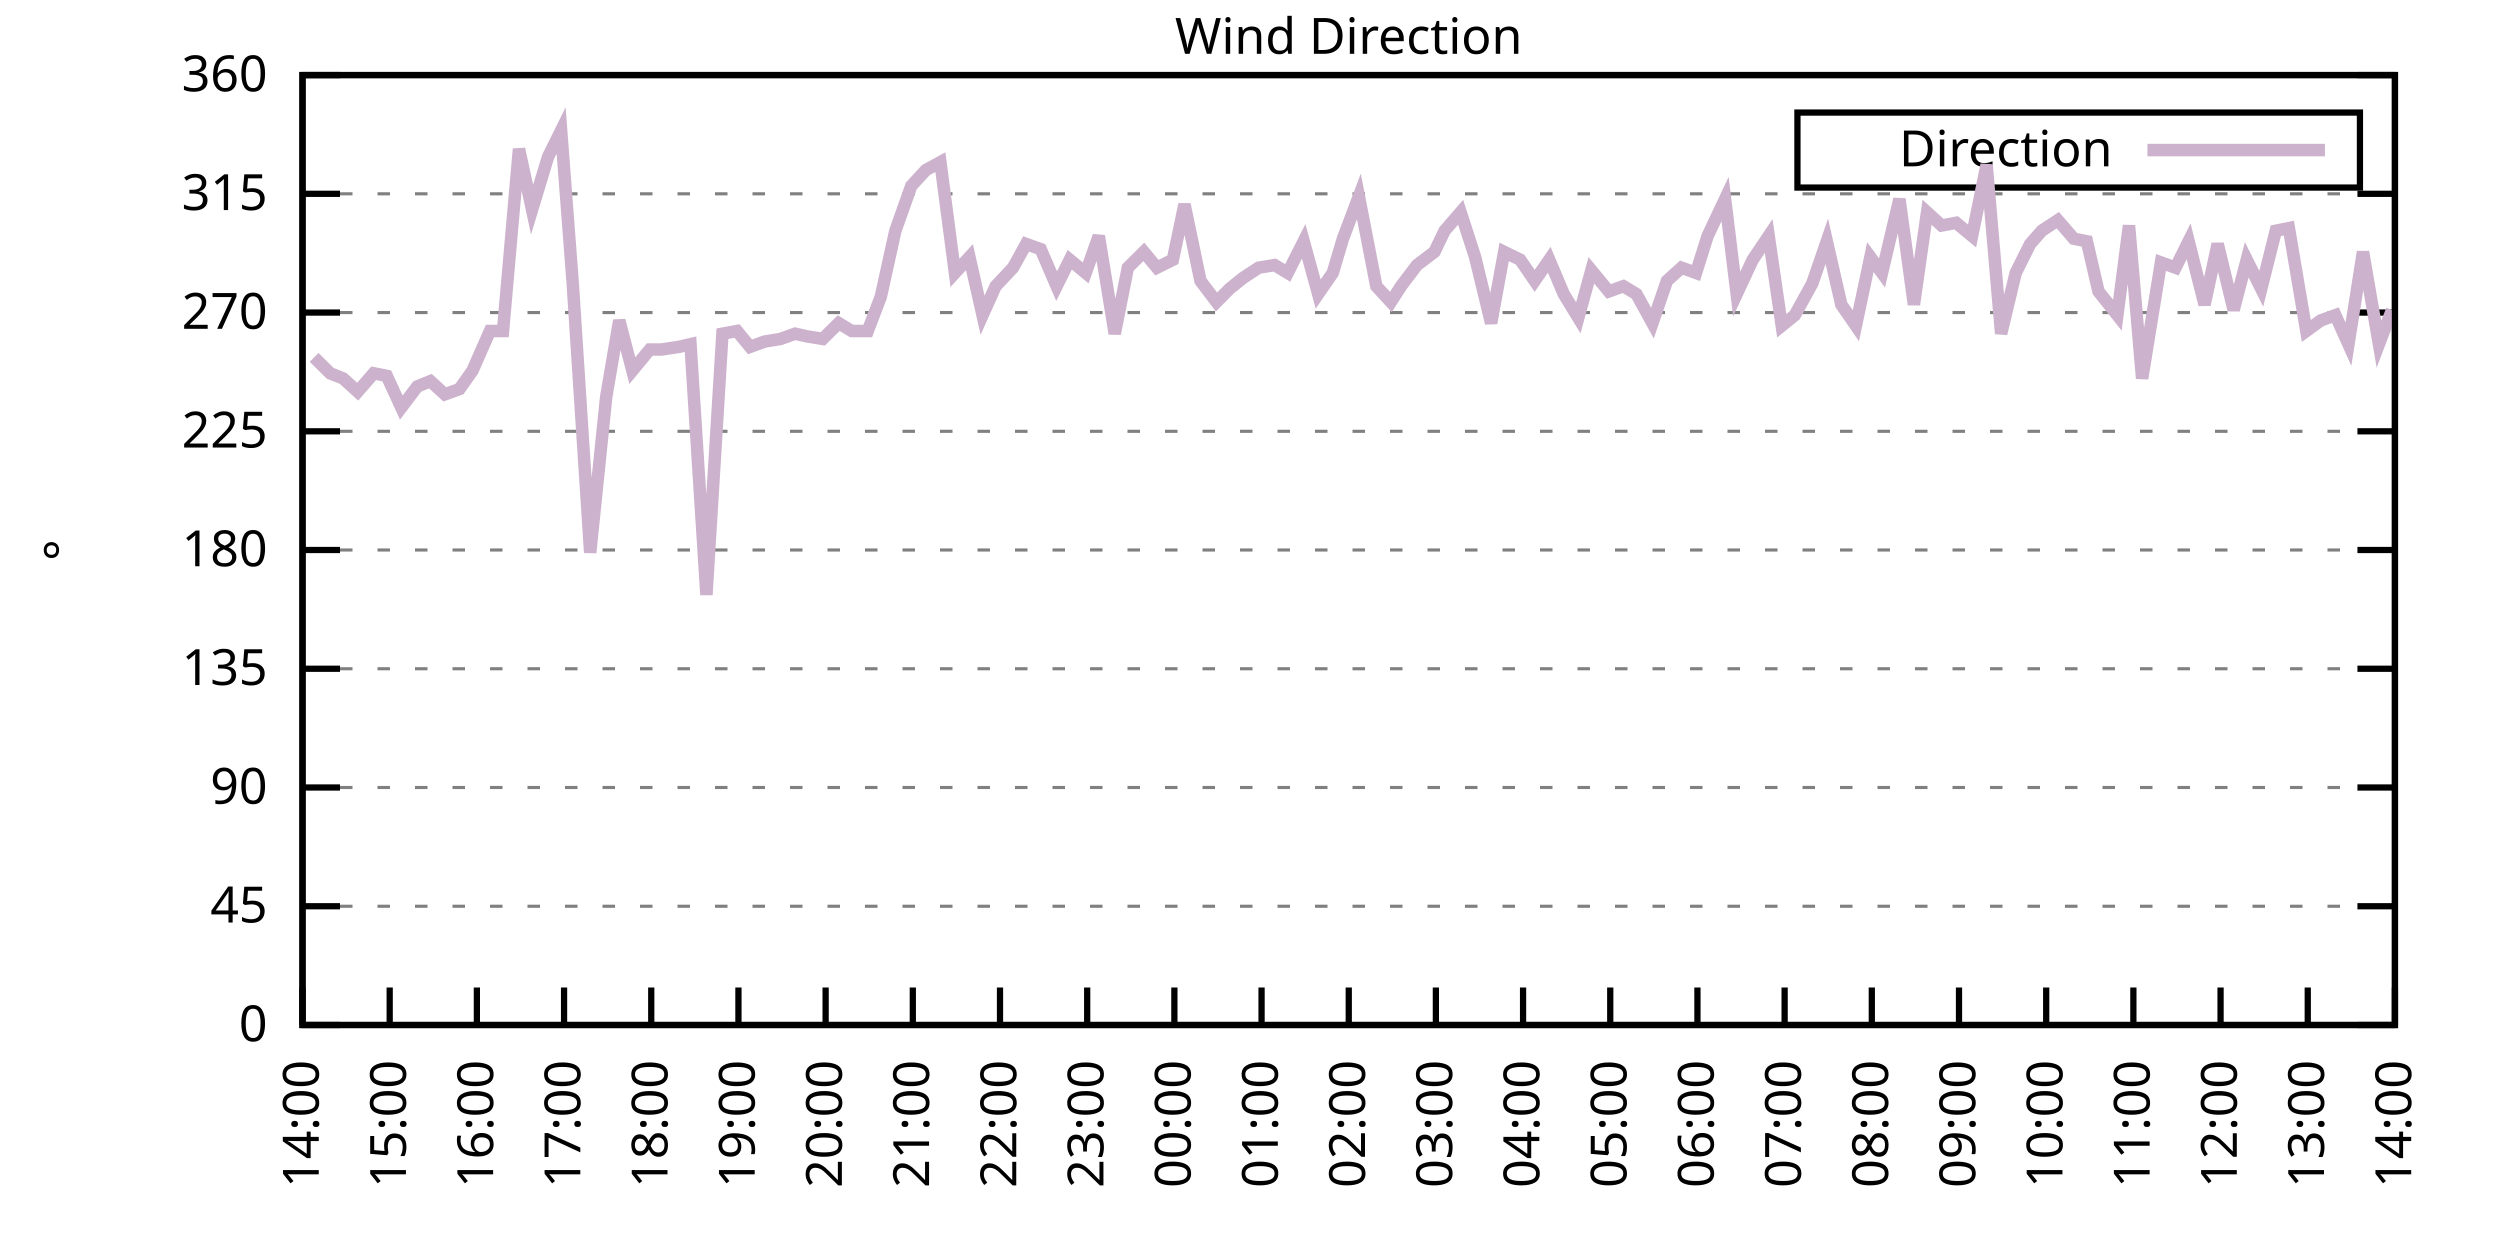
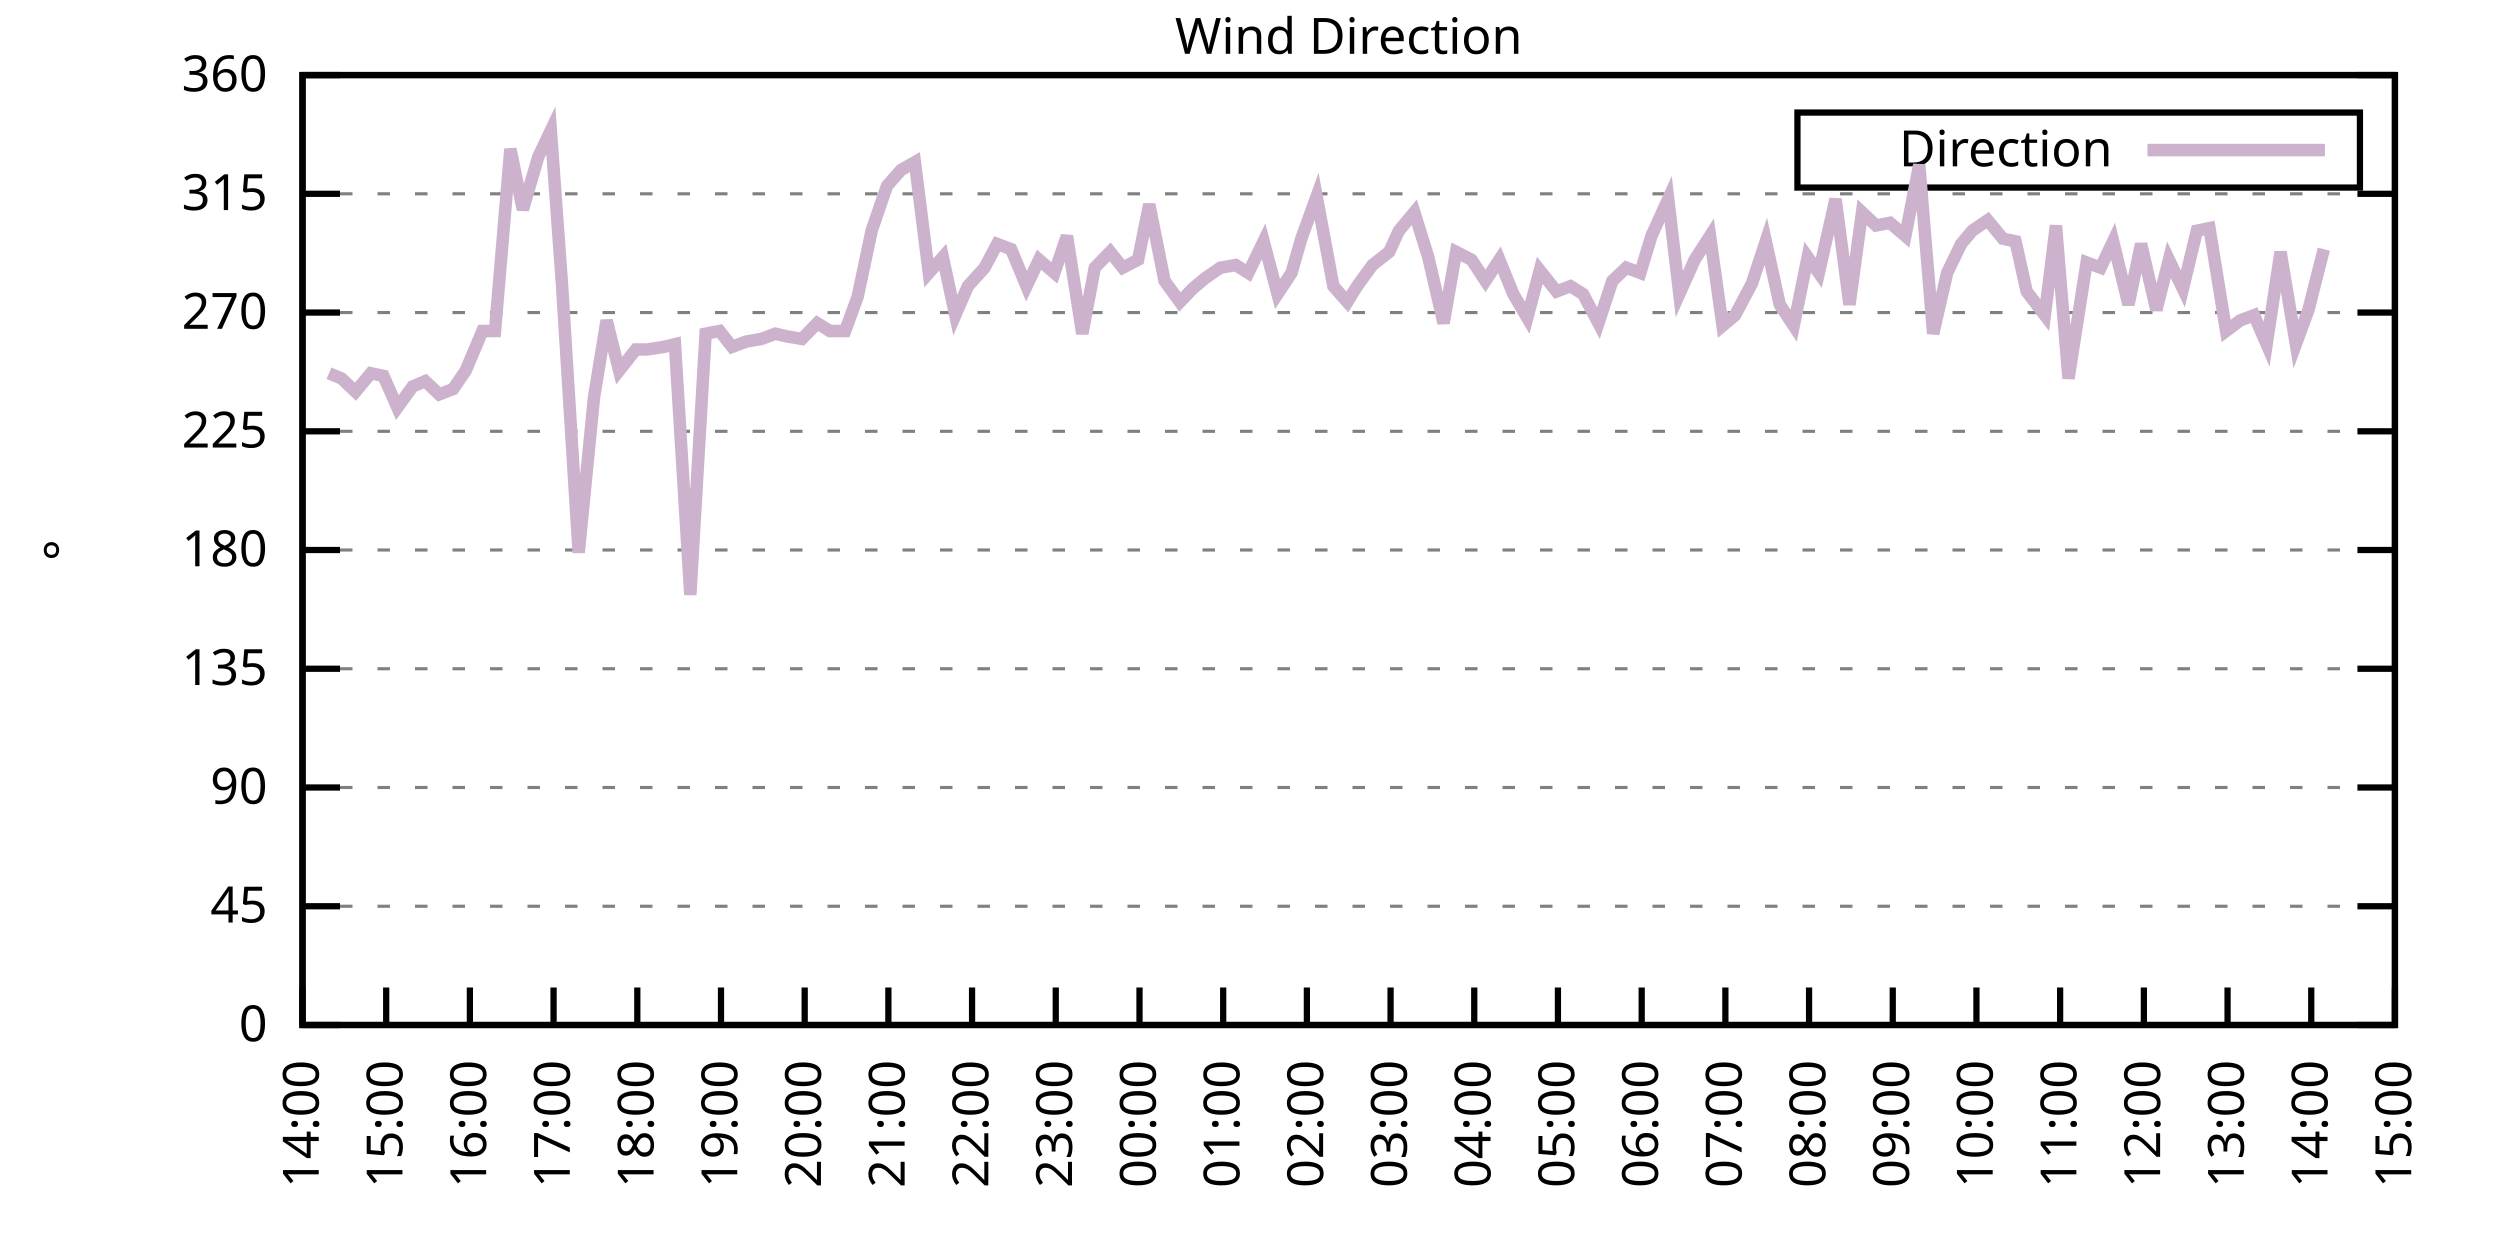
<svg xmlns="http://www.w3.org/2000/svg" xmlns:xlink="http://www.w3.org/1999/xlink" width="400" height="200" viewBox="0 0 400 200">
  <g id="gnuplot_canvas">
    <rect x="0" y="0" width="400" height="200" fill="none" />
    <defs>
      <circle id="gpDot" r="0.5" stroke-width="0.5" stroke="currentColor" />
      <path id="gpPt0" stroke-width="0.333" stroke="currentColor" d="M-1,0 h2 M0,-1 v2" />
      <path id="gpPt1" stroke-width="0.333" stroke="currentColor" d="M-1,-1 L1,1 M1,-1 L-1,1" />
      <path id="gpPt2" stroke-width="0.333" stroke="currentColor" d="M-1,0 L1,0 M0,-1 L0,1 M-1,-1 L1,1 M-1,1 L1,-1" />
      <rect id="gpPt3" stroke-width="0.333" stroke="currentColor" x="-1" y="-1" width="2" height="2" />
      <rect id="gpPt4" stroke-width="0.333" stroke="currentColor" fill="currentColor" x="-1" y="-1" width="2" height="2" />
      <circle id="gpPt5" stroke-width="0.333" stroke="currentColor" cx="0" cy="0" r="1" />
      <use xlink:href="#gpPt5" id="gpPt6" fill="currentColor" stroke="none" />
      <path id="gpPt7" stroke-width="0.333" stroke="currentColor" d="M0,-1.33 L-1.33,0.67 L1.33,0.67 z" />
      <use xlink:href="#gpPt7" id="gpPt8" fill="currentColor" stroke="none" />
      <use xlink:href="#gpPt7" id="gpPt9" stroke="currentColor" transform="rotate(180)" />
      <use xlink:href="#gpPt9" id="gpPt10" fill="currentColor" stroke="none" />
      <use xlink:href="#gpPt3" id="gpPt11" stroke="currentColor" transform="rotate(45)" />
      <use xlink:href="#gpPt11" id="gpPt12" fill="currentColor" stroke="none" />
      <path id="gpPt13" stroke-width="0.333" stroke="currentColor" d="M0,1.330 L1.265,0.411 L0.782,-1.067 L-0.782,-1.076 L-1.265,0.411 z" />
      <use xlink:href="#gpPt13" id="gpPt14" fill="currentColor" stroke="none" />
      <filter id="textbox" filterUnits="objectBoundingBox" x="0" y="0" height="1" width="1">
        <feFlood flood-color="white" flood-opacity="1" result="bgnd" />
        <feComposite in="SourceGraphic" in2="bgnd" operator="atop" />
      </filter>
      <filter id="greybox" filterUnits="objectBoundingBox" x="0" y="0" height="1" width="1">
        <feFlood flood-color="lightgrey" flood-opacity="1" result="grey" />
        <feComposite in="SourceGraphic" in2="grey" operator="atop" />
      </filter>
    </defs>
    <g fill="none" color="white" stroke="currentColor" stroke-width="1.00" stroke-linecap="butt" stroke-linejoin="miter">
</g>
    <g fill="none" color="black" stroke="currentColor" stroke-width="1.00" stroke-linecap="butt" stroke-linejoin="miter">
      <g stroke="none" shape-rendering="crispEdges">
        <polygon fill="rgb(255, 255, 255)" points="48.40,164.00 383.18,164.00 383.18,12.02 48.40,12.02 " />
      </g>
    </g>
    <g fill="none" color="black" stroke="currentColor" stroke-width="1.00" stroke-linecap="butt" stroke-linejoin="miter">
</g>
    <g fill="none" color="black" stroke="black" stroke-width="0.50" stroke-linecap="butt" stroke-linejoin="miter">
</g>
    <g fill="none" color="gray" stroke="currentColor" stroke-width="0.50" stroke-linecap="butt" stroke-linejoin="miter">
      <path stroke="gray" stroke-dasharray="2,4" class="gridline" d="M48.40,164.00 L383.19,164.00  " />
    </g>
    <g fill="none" color="gray" stroke="gray" stroke-width="1.00" stroke-linecap="butt" stroke-linejoin="miter">
</g>
    <g fill="none" color="black" stroke="currentColor" stroke-width="1.00" stroke-linecap="butt" stroke-linejoin="miter">
      <path stroke="black" d="M48.40,164.00 L54.40,164.00 M383.19,164.00 L377.19,164.00  " />
      <g transform="translate(42.80,166.60)" stroke="none" fill="black" font-family="Sans" font-size="8.00" text-anchor="end">
        <text>
          <tspan font-family="Sans"> 0</tspan>
        </text>
      </g>
    </g>
    <g fill="none" color="black" stroke="currentColor" stroke-width="1.00" stroke-linecap="butt" stroke-linejoin="miter">
</g>
    <g fill="none" color="black" stroke="black" stroke-width="0.50" stroke-linecap="butt" stroke-linejoin="miter">
</g>
    <g fill="none" color="gray" stroke="currentColor" stroke-width="0.50" stroke-linecap="butt" stroke-linejoin="miter">
      <path stroke="gray" stroke-dasharray="2,4" class="gridline" d="M48.40,145.00 L383.19,145.00  " />
    </g>
    <g fill="none" color="gray" stroke="gray" stroke-width="1.00" stroke-linecap="butt" stroke-linejoin="miter">
</g>
    <g fill="none" color="black" stroke="currentColor" stroke-width="1.00" stroke-linecap="butt" stroke-linejoin="miter">
      <path stroke="black" d="M48.40,145.00 L54.40,145.00 M383.19,145.00 L377.19,145.00  " />
      <g transform="translate(42.80,147.60)" stroke="none" fill="black" font-family="Sans" font-size="8.00" text-anchor="end">
        <text>
          <tspan font-family="Sans"> 45</tspan>
        </text>
      </g>
    </g>
    <g fill="none" color="black" stroke="currentColor" stroke-width="1.00" stroke-linecap="butt" stroke-linejoin="miter">
</g>
    <g fill="none" color="black" stroke="black" stroke-width="0.50" stroke-linecap="butt" stroke-linejoin="miter">
</g>
    <g fill="none" color="gray" stroke="currentColor" stroke-width="0.50" stroke-linecap="butt" stroke-linejoin="miter">
      <path stroke="gray" stroke-dasharray="2,4" class="gridline" d="M48.40,126.00 L383.19,126.00  " />
    </g>
    <g fill="none" color="gray" stroke="gray" stroke-width="1.00" stroke-linecap="butt" stroke-linejoin="miter">
</g>
    <g fill="none" color="black" stroke="currentColor" stroke-width="1.00" stroke-linecap="butt" stroke-linejoin="miter">
      <path stroke="black" d="M48.40,126.00 L54.40,126.00 M383.19,126.00 L377.19,126.00  " />
      <g transform="translate(42.80,128.60)" stroke="none" fill="black" font-family="Sans" font-size="8.00" text-anchor="end">
        <text>
          <tspan font-family="Sans"> 90</tspan>
        </text>
      </g>
    </g>
    <g fill="none" color="black" stroke="currentColor" stroke-width="1.00" stroke-linecap="butt" stroke-linejoin="miter">
</g>
    <g fill="none" color="black" stroke="black" stroke-width="0.50" stroke-linecap="butt" stroke-linejoin="miter">
</g>
    <g fill="none" color="gray" stroke="currentColor" stroke-width="0.50" stroke-linecap="butt" stroke-linejoin="miter">
      <path stroke="gray" stroke-dasharray="2,4" class="gridline" d="M48.40,107.00 L383.19,107.00  " />
    </g>
    <g fill="none" color="gray" stroke="gray" stroke-width="1.00" stroke-linecap="butt" stroke-linejoin="miter">
</g>
    <g fill="none" color="black" stroke="currentColor" stroke-width="1.00" stroke-linecap="butt" stroke-linejoin="miter">
      <path stroke="black" d="M48.40,107.00 L54.40,107.00 M383.19,107.00 L377.19,107.00  " />
      <g transform="translate(42.80,109.60)" stroke="none" fill="black" font-family="Sans" font-size="8.00" text-anchor="end">
        <text>
          <tspan font-family="Sans"> 135</tspan>
        </text>
      </g>
    </g>
    <g fill="none" color="black" stroke="currentColor" stroke-width="1.00" stroke-linecap="butt" stroke-linejoin="miter">
</g>
    <g fill="none" color="black" stroke="black" stroke-width="0.50" stroke-linecap="butt" stroke-linejoin="miter">
</g>
    <g fill="none" color="gray" stroke="currentColor" stroke-width="0.50" stroke-linecap="butt" stroke-linejoin="miter">
      <path stroke="gray" stroke-dasharray="2,4" class="gridline" d="M48.40,88.00 L383.19,88.00  " />
    </g>
    <g fill="none" color="gray" stroke="gray" stroke-width="1.00" stroke-linecap="butt" stroke-linejoin="miter">
</g>
    <g fill="none" color="black" stroke="currentColor" stroke-width="1.00" stroke-linecap="butt" stroke-linejoin="miter">
      <path stroke="black" d="M48.40,88.00 L54.40,88.00 M383.19,88.00 L377.19,88.00  " />
      <g transform="translate(42.80,90.60)" stroke="none" fill="black" font-family="Sans" font-size="8.00" text-anchor="end">
        <text>
          <tspan font-family="Sans"> 180</tspan>
        </text>
      </g>
    </g>
    <g fill="none" color="black" stroke="currentColor" stroke-width="1.00" stroke-linecap="butt" stroke-linejoin="miter">
</g>
    <g fill="none" color="black" stroke="black" stroke-width="0.50" stroke-linecap="butt" stroke-linejoin="miter">
</g>
    <g fill="none" color="gray" stroke="currentColor" stroke-width="0.50" stroke-linecap="butt" stroke-linejoin="miter">
      <path stroke="gray" stroke-dasharray="2,4" class="gridline" d="M48.40,69.01 L383.19,69.01  " />
    </g>
    <g fill="none" color="gray" stroke="gray" stroke-width="1.00" stroke-linecap="butt" stroke-linejoin="miter">
</g>
    <g fill="none" color="black" stroke="currentColor" stroke-width="1.00" stroke-linecap="butt" stroke-linejoin="miter">
      <path stroke="black" d="M48.40,69.01 L54.40,69.01 M383.19,69.01 L377.19,69.01  " />
      <g transform="translate(42.80,71.61)" stroke="none" fill="black" font-family="Sans" font-size="8.00" text-anchor="end">
        <text>
          <tspan font-family="Sans"> 225</tspan>
        </text>
      </g>
    </g>
    <g fill="none" color="black" stroke="currentColor" stroke-width="1.00" stroke-linecap="butt" stroke-linejoin="miter">
</g>
    <g fill="none" color="black" stroke="black" stroke-width="0.50" stroke-linecap="butt" stroke-linejoin="miter">
</g>
    <g fill="none" color="gray" stroke="currentColor" stroke-width="0.50" stroke-linecap="butt" stroke-linejoin="miter">
      <path stroke="gray" stroke-dasharray="2,4" class="gridline" d="M48.40,50.01 L383.19,50.01  " />
    </g>
    <g fill="none" color="gray" stroke="gray" stroke-width="1.00" stroke-linecap="butt" stroke-linejoin="miter">
</g>
    <g fill="none" color="black" stroke="currentColor" stroke-width="1.00" stroke-linecap="butt" stroke-linejoin="miter">
      <path stroke="black" d="M48.40,50.01 L54.40,50.01 M383.19,50.01 L377.19,50.01  " />
      <g transform="translate(42.80,52.61)" stroke="none" fill="black" font-family="Sans" font-size="8.00" text-anchor="end">
        <text>
          <tspan font-family="Sans"> 270</tspan>
        </text>
      </g>
    </g>
    <g fill="none" color="black" stroke="currentColor" stroke-width="1.00" stroke-linecap="butt" stroke-linejoin="miter">
</g>
    <g fill="none" color="black" stroke="black" stroke-width="0.50" stroke-linecap="butt" stroke-linejoin="miter">
</g>
    <g fill="none" color="gray" stroke="currentColor" stroke-width="0.50" stroke-linecap="butt" stroke-linejoin="miter">
      <path stroke="gray" stroke-dasharray="2,4" class="gridline" d="M48.40,31.01 L383.19,31.01  " />
    </g>
    <g fill="none" color="gray" stroke="gray" stroke-width="1.00" stroke-linecap="butt" stroke-linejoin="miter">
</g>
    <g fill="none" color="black" stroke="currentColor" stroke-width="1.00" stroke-linecap="butt" stroke-linejoin="miter">
      <path stroke="black" d="M48.40,31.01 L54.40,31.01 M383.19,31.01 L377.19,31.01  " />
      <g transform="translate(42.80,33.61)" stroke="none" fill="black" font-family="Sans" font-size="8.00" text-anchor="end">
        <text>
          <tspan font-family="Sans"> 315</tspan>
        </text>
      </g>
    </g>
    <g fill="none" color="black" stroke="currentColor" stroke-width="1.00" stroke-linecap="butt" stroke-linejoin="miter">
</g>
    <g fill="none" color="black" stroke="black" stroke-width="0.50" stroke-linecap="butt" stroke-linejoin="miter">
</g>
    <g fill="none" color="gray" stroke="currentColor" stroke-width="0.50" stroke-linecap="butt" stroke-linejoin="miter">
      <path stroke="gray" stroke-dasharray="2,4" class="gridline" d="M48.40,12.01 L383.19,12.01  " />
    </g>
    <g fill="none" color="gray" stroke="gray" stroke-width="1.00" stroke-linecap="butt" stroke-linejoin="miter">
</g>
    <g fill="none" color="black" stroke="currentColor" stroke-width="1.00" stroke-linecap="butt" stroke-linejoin="miter">
      <path stroke="black" d="M48.40,12.01 L54.40,12.01 M383.19,12.01 L377.19,12.01  " />
      <g transform="translate(42.80,14.61)" stroke="none" fill="black" font-family="Sans" font-size="8.00" text-anchor="end">
        <text>
          <tspan font-family="Sans"> 360</tspan>
        </text>
      </g>
    </g>
    <g fill="none" color="black" stroke="currentColor" stroke-width="1.00" stroke-linecap="butt" stroke-linejoin="miter">
      <path stroke="black" d="M48.40,164.00 L48.40,158.00  " />
      <g transform="translate(51.00,169.60) rotate(270.00)" stroke="none" fill="black" font-family="Sans" font-size="8.00" text-anchor="end">
        <text>
          <tspan font-family="Sans">14:00</tspan>
        </text>
      </g>
    </g>
    <g fill="none" color="black" stroke="currentColor" stroke-width="1.00" stroke-linecap="butt" stroke-linejoin="miter">
-       <path stroke="black" d="M62.35,164.00 L62.35,158.00  " />
-       <g transform="translate(64.95,169.60) rotate(270.00)" stroke="none" fill="black" font-family="Sans" font-size="8.00" text-anchor="end">
+       <path stroke="black" d="M61.79,164.00 L61.79,158.00  " />
+       <g transform="translate(64.39,169.60) rotate(270.00)" stroke="none" fill="black" font-family="Sans" font-size="8.00" text-anchor="end">
        <text>
          <tspan font-family="Sans">15:00</tspan>
        </text>
      </g>
    </g>
    <g fill="none" color="black" stroke="currentColor" stroke-width="1.00" stroke-linecap="butt" stroke-linejoin="miter">
-       <path stroke="black" d="M76.30,164.00 L76.30,158.00  " />
-       <g transform="translate(78.90,169.60) rotate(270.00)" stroke="none" fill="black" font-family="Sans" font-size="8.00" text-anchor="end">
+       <path stroke="black" d="M75.18,164.00 L75.18,158.00  " />
+       <g transform="translate(77.78,169.60) rotate(270.00)" stroke="none" fill="black" font-family="Sans" font-size="8.00" text-anchor="end">
        <text>
          <tspan font-family="Sans">16:00</tspan>
        </text>
      </g>
    </g>
    <g fill="none" color="black" stroke="currentColor" stroke-width="1.00" stroke-linecap="butt" stroke-linejoin="miter">
-       <path stroke="black" d="M90.25,164.00 L90.25,158.00  " />
-       <g transform="translate(92.85,169.60) rotate(270.00)" stroke="none" fill="black" font-family="Sans" font-size="8.00" text-anchor="end">
+       <path stroke="black" d="M88.57,164.00 L88.57,158.00  " />
+       <g transform="translate(91.17,169.60) rotate(270.00)" stroke="none" fill="black" font-family="Sans" font-size="8.00" text-anchor="end">
        <text>
          <tspan font-family="Sans">17:00</tspan>
        </text>
      </g>
    </g>
    <g fill="none" color="black" stroke="currentColor" stroke-width="1.00" stroke-linecap="butt" stroke-linejoin="miter">
-       <path stroke="black" d="M104.20,164.00 L104.20,158.00  " />
-       <g transform="translate(106.80,169.60) rotate(270.00)" stroke="none" fill="black" font-family="Sans" font-size="8.00" text-anchor="end">
+       <path stroke="black" d="M101.97,164.00 L101.97,158.00  " />
+       <g transform="translate(104.57,169.60) rotate(270.00)" stroke="none" fill="black" font-family="Sans" font-size="8.00" text-anchor="end">
        <text>
          <tspan font-family="Sans">18:00</tspan>
        </text>
      </g>
    </g>
    <g fill="none" color="black" stroke="currentColor" stroke-width="1.00" stroke-linecap="butt" stroke-linejoin="miter">
-       <path stroke="black" d="M118.15,164.00 L118.15,158.00  " />
-       <g transform="translate(120.75,169.60) rotate(270.00)" stroke="none" fill="black" font-family="Sans" font-size="8.00" text-anchor="end">
+       <path stroke="black" d="M115.36,164.00 L115.36,158.00  " />
+       <g transform="translate(117.96,169.60) rotate(270.00)" stroke="none" fill="black" font-family="Sans" font-size="8.00" text-anchor="end">
        <text>
          <tspan font-family="Sans">19:00</tspan>
        </text>
      </g>
    </g>
    <g fill="none" color="black" stroke="currentColor" stroke-width="1.00" stroke-linecap="butt" stroke-linejoin="miter">
-       <path stroke="black" d="M132.10,164.00 L132.10,158.00  " />
-       <g transform="translate(134.70,169.60) rotate(270.00)" stroke="none" fill="black" font-family="Sans" font-size="8.00" text-anchor="end">
+       <path stroke="black" d="M128.75,164.00 L128.75,158.00  " />
+       <g transform="translate(131.35,169.60) rotate(270.00)" stroke="none" fill="black" font-family="Sans" font-size="8.00" text-anchor="end">
        <text>
          <tspan font-family="Sans">20:00</tspan>
        </text>
      </g>
    </g>
    <g fill="none" color="black" stroke="currentColor" stroke-width="1.00" stroke-linecap="butt" stroke-linejoin="miter">
-       <path stroke="black" d="M146.05,164.00 L146.05,158.00  " />
-       <g transform="translate(148.65,169.60) rotate(270.00)" stroke="none" fill="black" font-family="Sans" font-size="8.00" text-anchor="end">
+       <path stroke="black" d="M142.14,164.00 L142.14,158.00  " />
+       <g transform="translate(144.74,169.60) rotate(270.00)" stroke="none" fill="black" font-family="Sans" font-size="8.00" text-anchor="end">
        <text>
          <tspan font-family="Sans">21:00</tspan>
        </text>
      </g>
    </g>
    <g fill="none" color="black" stroke="currentColor" stroke-width="1.00" stroke-linecap="butt" stroke-linejoin="miter">
-       <path stroke="black" d="M160.00,164.00 L160.00,158.00  " />
-       <g transform="translate(162.60,169.60) rotate(270.00)" stroke="none" fill="black" font-family="Sans" font-size="8.00" text-anchor="end">
+       <path stroke="black" d="M155.53,164.00 L155.53,158.00  " />
+       <g transform="translate(158.13,169.60) rotate(270.00)" stroke="none" fill="black" font-family="Sans" font-size="8.00" text-anchor="end">
        <text>
          <tspan font-family="Sans">22:00</tspan>
        </text>
      </g>
    </g>
    <g fill="none" color="black" stroke="currentColor" stroke-width="1.00" stroke-linecap="butt" stroke-linejoin="miter">
-       <path stroke="black" d="M173.95,164.00 L173.95,158.00  " />
-       <g transform="translate(176.55,169.60) rotate(270.00)" stroke="none" fill="black" font-family="Sans" font-size="8.00" text-anchor="end">
+       <path stroke="black" d="M168.92,164.00 L168.92,158.00  " />
+       <g transform="translate(171.52,169.60) rotate(270.00)" stroke="none" fill="black" font-family="Sans" font-size="8.00" text-anchor="end">
        <text>
          <tspan font-family="Sans">23:00</tspan>
        </text>
      </g>
    </g>
    <g fill="none" color="black" stroke="currentColor" stroke-width="1.00" stroke-linecap="butt" stroke-linejoin="miter">
-       <path stroke="black" d="M187.90,164.00 L187.90,158.00  " />
-       <g transform="translate(190.50,169.60) rotate(270.00)" stroke="none" fill="black" font-family="Sans" font-size="8.00" text-anchor="end">
+       <path stroke="black" d="M182.32,164.00 L182.32,158.00  " />
+       <g transform="translate(184.92,169.60) rotate(270.00)" stroke="none" fill="black" font-family="Sans" font-size="8.00" text-anchor="end">
        <text>
          <tspan font-family="Sans">00:00</tspan>
        </text>
      </g>
    </g>
    <g fill="none" color="black" stroke="currentColor" stroke-width="1.00" stroke-linecap="butt" stroke-linejoin="miter">
-       <path stroke="black" d="M201.85,164.00 L201.85,158.00  " />
-       <g transform="translate(204.45,169.60) rotate(270.00)" stroke="none" fill="black" font-family="Sans" font-size="8.00" text-anchor="end">
+       <path stroke="black" d="M195.71,164.00 L195.71,158.00  " />
+       <g transform="translate(198.31,169.60) rotate(270.00)" stroke="none" fill="black" font-family="Sans" font-size="8.00" text-anchor="end">
        <text>
          <tspan font-family="Sans">01:00</tspan>
        </text>
      </g>
    </g>
    <g fill="none" color="black" stroke="currentColor" stroke-width="1.00" stroke-linecap="butt" stroke-linejoin="miter">
-       <path stroke="black" d="M215.80,164.00 L215.80,158.00  " />
-       <g transform="translate(218.40,169.60) rotate(270.00)" stroke="none" fill="black" font-family="Sans" font-size="8.00" text-anchor="end">
+       <path stroke="black" d="M209.10,164.00 L209.10,158.00  " />
+       <g transform="translate(211.70,169.60) rotate(270.00)" stroke="none" fill="black" font-family="Sans" font-size="8.00" text-anchor="end">
        <text>
          <tspan font-family="Sans">02:00</tspan>
        </text>
      </g>
    </g>
    <g fill="none" color="black" stroke="currentColor" stroke-width="1.00" stroke-linecap="butt" stroke-linejoin="miter">
-       <path stroke="black" d="M229.74,164.00 L229.74,158.00  " />
-       <g transform="translate(232.34,169.60) rotate(270.00)" stroke="none" fill="black" font-family="Sans" font-size="8.00" text-anchor="end">
+       <path stroke="black" d="M222.49,164.00 L222.49,158.00  " />
+       <g transform="translate(225.09,169.60) rotate(270.00)" stroke="none" fill="black" font-family="Sans" font-size="8.00" text-anchor="end">
        <text>
          <tspan font-family="Sans">03:00</tspan>
        </text>
      </g>
    </g>
    <g fill="none" color="black" stroke="currentColor" stroke-width="1.00" stroke-linecap="butt" stroke-linejoin="miter">
-       <path stroke="black" d="M243.69,164.00 L243.69,158.00  " />
-       <g transform="translate(246.29,169.60) rotate(270.00)" stroke="none" fill="black" font-family="Sans" font-size="8.00" text-anchor="end">
+       <path stroke="black" d="M235.88,164.00 L235.88,158.00  " />
+       <g transform="translate(238.48,169.60) rotate(270.00)" stroke="none" fill="black" font-family="Sans" font-size="8.00" text-anchor="end">
        <text>
          <tspan font-family="Sans">04:00</tspan>
        </text>
      </g>
    </g>
    <g fill="none" color="black" stroke="currentColor" stroke-width="1.00" stroke-linecap="butt" stroke-linejoin="miter">
-       <path stroke="black" d="M257.64,164.00 L257.64,158.00  " />
-       <g transform="translate(260.24,169.60) rotate(270.00)" stroke="none" fill="black" font-family="Sans" font-size="8.00" text-anchor="end">
+       <path stroke="black" d="M249.27,164.00 L249.27,158.00  " />
+       <g transform="translate(251.87,169.60) rotate(270.00)" stroke="none" fill="black" font-family="Sans" font-size="8.00" text-anchor="end">
        <text>
          <tspan font-family="Sans">05:00</tspan>
        </text>
      </g>
    </g>
    <g fill="none" color="black" stroke="currentColor" stroke-width="1.00" stroke-linecap="butt" stroke-linejoin="miter">
-       <path stroke="black" d="M271.59,164.00 L271.59,158.00  " />
-       <g transform="translate(274.19,169.60) rotate(270.00)" stroke="none" fill="black" font-family="Sans" font-size="8.00" text-anchor="end">
+       <path stroke="black" d="M262.67,164.00 L262.67,158.00  " />
+       <g transform="translate(265.27,169.60) rotate(270.00)" stroke="none" fill="black" font-family="Sans" font-size="8.00" text-anchor="end">
        <text>
          <tspan font-family="Sans">06:00</tspan>
        </text>
      </g>
    </g>
    <g fill="none" color="black" stroke="currentColor" stroke-width="1.00" stroke-linecap="butt" stroke-linejoin="miter">
-       <path stroke="black" d="M285.54,164.00 L285.54,158.00  " />
-       <g transform="translate(288.14,169.60) rotate(270.00)" stroke="none" fill="black" font-family="Sans" font-size="8.00" text-anchor="end">
+       <path stroke="black" d="M276.06,164.00 L276.06,158.00  " />
+       <g transform="translate(278.66,169.60) rotate(270.00)" stroke="none" fill="black" font-family="Sans" font-size="8.00" text-anchor="end">
        <text>
          <tspan font-family="Sans">07:00</tspan>
        </text>
      </g>
    </g>
    <g fill="none" color="black" stroke="currentColor" stroke-width="1.00" stroke-linecap="butt" stroke-linejoin="miter">
-       <path stroke="black" d="M299.49,164.00 L299.49,158.00  " />
-       <g transform="translate(302.09,169.60) rotate(270.00)" stroke="none" fill="black" font-family="Sans" font-size="8.00" text-anchor="end">
+       <path stroke="black" d="M289.45,164.00 L289.45,158.00  " />
+       <g transform="translate(292.05,169.60) rotate(270.00)" stroke="none" fill="black" font-family="Sans" font-size="8.00" text-anchor="end">
        <text>
          <tspan font-family="Sans">08:00</tspan>
        </text>
      </g>
    </g>
    <g fill="none" color="black" stroke="currentColor" stroke-width="1.00" stroke-linecap="butt" stroke-linejoin="miter">
-       <path stroke="black" d="M313.44,164.00 L313.44,158.00  " />
-       <g transform="translate(316.04,169.60) rotate(270.00)" stroke="none" fill="black" font-family="Sans" font-size="8.00" text-anchor="end">
+       <path stroke="black" d="M302.84,164.00 L302.84,158.00  " />
+       <g transform="translate(305.44,169.60) rotate(270.00)" stroke="none" fill="black" font-family="Sans" font-size="8.00" text-anchor="end">
        <text>
          <tspan font-family="Sans">09:00</tspan>
        </text>
      </g>
    </g>
    <g fill="none" color="black" stroke="currentColor" stroke-width="1.00" stroke-linecap="butt" stroke-linejoin="miter">
-       <path stroke="black" d="M327.39,164.00 L327.39,158.00  " />
-       <g transform="translate(329.99,169.60) rotate(270.00)" stroke="none" fill="black" font-family="Sans" font-size="8.00" text-anchor="end">
+       <path stroke="black" d="M316.23,164.00 L316.23,158.00  " />
+       <g transform="translate(318.83,169.60) rotate(270.00)" stroke="none" fill="black" font-family="Sans" font-size="8.00" text-anchor="end">
        <text>
          <tspan font-family="Sans">10:00</tspan>
        </text>
      </g>
    </g>
    <g fill="none" color="black" stroke="currentColor" stroke-width="1.00" stroke-linecap="butt" stroke-linejoin="miter">
-       <path stroke="black" d="M341.34,164.00 L341.34,158.00  " />
-       <g transform="translate(343.94,169.60) rotate(270.00)" stroke="none" fill="black" font-family="Sans" font-size="8.00" text-anchor="end">
+       <path stroke="black" d="M329.62,164.00 L329.62,158.00  " />
+       <g transform="translate(332.22,169.60) rotate(270.00)" stroke="none" fill="black" font-family="Sans" font-size="8.00" text-anchor="end">
        <text>
          <tspan font-family="Sans">11:00</tspan>
        </text>
      </g>
    </g>
    <g fill="none" color="black" stroke="currentColor" stroke-width="1.00" stroke-linecap="butt" stroke-linejoin="miter">
-       <path stroke="black" d="M355.29,164.00 L355.29,158.00  " />
-       <g transform="translate(357.89,169.60) rotate(270.00)" stroke="none" fill="black" font-family="Sans" font-size="8.00" text-anchor="end">
+       <path stroke="black" d="M343.02,164.00 L343.02,158.00  " />
+       <g transform="translate(345.62,169.60) rotate(270.00)" stroke="none" fill="black" font-family="Sans" font-size="8.00" text-anchor="end">
        <text>
          <tspan font-family="Sans">12:00</tspan>
        </text>
      </g>
    </g>
    <g fill="none" color="black" stroke="currentColor" stroke-width="1.00" stroke-linecap="butt" stroke-linejoin="miter">
-       <path stroke="black" d="M369.24,164.00 L369.24,158.00  " />
-       <g transform="translate(371.84,169.60) rotate(270.00)" stroke="none" fill="black" font-family="Sans" font-size="8.00" text-anchor="end">
+       <path stroke="black" d="M356.41,164.00 L356.41,158.00  " />
+       <g transform="translate(359.01,169.60) rotate(270.00)" stroke="none" fill="black" font-family="Sans" font-size="8.00" text-anchor="end">
        <text>
          <tspan font-family="Sans">13:00</tspan>
+         </text>
+       </g>
+     </g>
+     <g fill="none" color="black" stroke="currentColor" stroke-width="1.00" stroke-linecap="butt" stroke-linejoin="miter">
+       <path stroke="black" d="M369.80,164.00 L369.80,158.00  " />
+       <g transform="translate(372.40,169.60) rotate(270.00)" stroke="none" fill="black" font-family="Sans" font-size="8.00" text-anchor="end">
+         <text>
+           <tspan font-family="Sans">14:00</tspan>
        </text>
      </g>
    </g>
    <g fill="none" color="black" stroke="currentColor" stroke-width="1.00" stroke-linecap="butt" stroke-linejoin="miter">
      <path stroke="black" d="M383.19,164.00 L383.19,158.00  " />
      <g transform="translate(385.79,169.60) rotate(270.00)" stroke="none" fill="black" font-family="Sans" font-size="8.00" text-anchor="end">
        <text>
-           <tspan font-family="Sans">14:00</tspan>
+           <tspan font-family="Sans">15:00</tspan>
        </text>
      </g>
    </g>
    <g fill="none" color="black" stroke="currentColor" stroke-width="1.00" stroke-linecap="butt" stroke-linejoin="miter">
</g>
    <g fill="none" color="black" stroke="currentColor" stroke-width="1.00" stroke-linecap="butt" stroke-linejoin="miter">
      <path stroke="black" d="M48.40,12.01 L48.40,164.00 L383.19,164.00 L383.19,12.01 L48.40,12.01 Z  " />
    </g>
    <g fill="none" color="black" stroke="currentColor" stroke-width="1.00" stroke-linecap="butt" stroke-linejoin="miter">
</g>
    <g fill="none" color="black" stroke="currentColor" stroke-width="1.00" stroke-linecap="butt" stroke-linejoin="miter">
      <path stroke="black" d="M287.59,30.01 L287.59,18.01 L377.59,18.01 L377.59,30.01 L287.59,30.01 Z  " />
    </g>
    <g id="Wind_direction_plot_1">
      <g fill="none" color="white" stroke="black" stroke-width="2.00" stroke-linecap="butt" stroke-linejoin="miter">
</g>
      <g fill="none" color="black" stroke="currentColor" stroke-width="2.00" stroke-linecap="butt" stroke-linejoin="miter">
        <g transform="translate(337.99,26.61)" stroke="none" fill="black" font-family="Sans" font-size="8.00" text-anchor="end">
          <text>
            <tspan font-family="Sans">Direction</tspan>
          </text>
        </g>
      </g>
      <g fill="none" color="black" stroke="currentColor" stroke-width="2.00" stroke-linecap="butt" stroke-linejoin="miter">
-         <path stroke="rgb(204, 178, 204)" d="M343.59,24.01 L371.99,24.01 M50.26,57.18 L52.82,59.72 L54.91,60.56 L57.23,62.67 L59.79,59.72 L61.88,60.14   L64.21,65.21 L66.77,61.83 L68.86,60.98 L71.18,63.10 L73.51,62.25 L75.60,59.30 L78.39,52.96 L80.48,52.96   L83.04,23.83 L85.13,33.54 L87.69,25.10 L89.78,20.88 L91.64,45.36 L94.43,88.43 L96.99,63.52 L99.08,51.27   L101.18,59.30 L103.97,55.92 L105.83,55.92 L108.62,55.50 L110.48,55.07 L113.03,95.18 L115.59,53.39 L117.92,52.96   L120.01,55.50 L122.33,54.65 L124.89,54.23 L127.22,53.39 L129.08,53.81 L131.63,54.23 L134.19,51.70 L136.28,52.96   L138.84,52.96 L140.93,47.47 L143.26,36.92 L145.81,29.74 L148.14,27.21 L150.46,25.94 L152.79,43.67 L155.11,41.14   L157.21,50.43 L159.30,45.79 L162.09,42.83 L164.18,39.03 L166.51,39.87 L169.06,45.79 L171.16,41.56 L173.71,43.67   L175.81,37.76 L178.36,53.39 L180.46,42.83 L183.01,40.30 L185.11,42.83 L187.66,41.56 L189.52,32.70 L192.08,44.94   L194.64,48.32 L196.73,46.21 L198.82,44.52 L201.38,42.83 L203.94,42.41 L206.03,43.67 L208.59,38.61 L210.91,47.05   L213.24,43.67 L214.87,38.19 L217.42,31.43 L220.21,45.79 L222.54,48.32 L224.16,45.79 L226.72,42.41 L229.51,40.30   L231.14,36.92 L233.70,33.96 L236.02,41.14 L238.58,51.70 L240.67,40.30 L243.23,41.56 L245.55,44.94 L247.88,41.56   L250.20,47.05 L252.53,50.85 L254.62,43.25 L257.41,46.63 L259.74,45.79 L261.83,47.05 L264.39,51.70 L266.71,44.94   L269.04,42.83 L271.36,43.67 L273.22,37.76 L276.01,31.85 L277.87,47.05 L280.43,41.56 L282.99,37.76 L285.08,52.12   L287.17,50.43 L289.96,45.36 L292.29,38.61 L294.61,48.74 L296.94,52.12 L299.26,41.14 L301.12,43.67 L303.91,31.85   L306.23,48.74 L308.33,33.96 L310.65,36.08 L312.98,35.65 L315.53,37.76 L317.86,26.36 L320.18,53.39 L322.51,43.67   L324.83,39.03 L326.69,36.92 L329.25,35.23 L331.81,38.19 L333.90,38.61 L335.76,46.63 L338.78,50.43 L340.64,36.08   L342.74,60.56 L345.76,41.99 L348.08,42.83 L350.18,38.61 L352.73,48.74 L354.83,39.03 L357.38,49.59 L359.48,41.56   L361.80,46.21 L364.13,36.92 L366.22,36.50 L369.01,52.96 L371.33,51.27 L373.66,50.43 L375.75,55.07 L378.08,40.30   L380.63,55.07 L382.73,49.59  " />
+         <path stroke="rgb(204, 178, 204)" d="M343.59,24.01 L371.99,24.01 M52.64,59.72 L54.65,60.56 L56.88,62.67 L59.34,59.72 L61.35,60.14 L63.58,65.21   L66.03,61.83 L68.04,60.98 L70.27,63.10 L72.50,62.25 L74.51,59.30 L77.19,52.96 L79.20,52.96 L81.66,23.83   L83.66,33.54 L86.12,25.10 L88.13,20.88 L89.91,45.36 L92.59,88.43 L95.05,63.52 L97.06,51.27 L99.06,59.30   L101.74,55.92 L103.53,55.92 L106.21,55.50 L107.99,55.07 L110.45,95.18 L112.90,53.39 L115.13,52.96 L117.14,55.50   L119.38,54.65 L121.83,54.23 L124.06,53.39 L125.85,53.81 L128.30,54.23 L130.76,51.70 L132.77,52.96 L135.22,52.96   L137.23,47.47 L139.46,36.92 L141.92,29.74 L144.15,27.21 L146.38,25.94 L148.61,43.67 L150.85,41.14 L152.85,50.43   L154.86,45.79 L157.54,42.83 L159.55,39.03 L161.78,39.87 L164.24,45.79 L166.25,41.56 L168.70,43.67 L170.71,37.76   L173.17,53.39 L175.17,42.83 L177.63,40.30 L179.64,42.83 L182.09,41.56 L183.88,32.70 L186.33,44.94 L188.79,48.32   L190.80,46.21 L192.81,44.52 L195.26,42.83 L197.72,42.41 L199.73,43.67 L202.18,38.61 L204.41,47.05 L206.64,43.67   L208.21,38.19 L210.66,31.43 L213.34,45.79 L215.57,48.32 L217.13,45.79 L219.59,42.41 L222.27,40.30 L223.83,36.92   L226.29,33.96 L228.52,41.14 L230.97,51.70 L232.98,40.30 L235.44,41.56 L237.67,44.94 L239.90,41.56 L242.13,47.05   L244.36,50.85 L246.37,43.25 L249.05,46.63 L251.28,45.79 L253.29,47.05 L255.75,51.70 L257.98,44.94 L260.21,42.83   L262.44,43.67 L264.23,37.76 L266.91,31.85 L268.69,47.05 L271.15,41.56 L273.60,37.76 L275.61,52.12 L277.62,50.43   L280.30,45.36 L282.53,38.61 L284.76,48.74 L286.99,52.12 L289.23,41.14 L291.01,43.67 L293.69,31.85 L295.92,48.74   L297.93,33.96 L300.16,36.08 L302.39,35.65 L304.85,37.76 L307.08,26.36 L309.31,53.39 L311.54,43.67 L313.78,39.03   L315.56,36.92 L318.02,35.23 L320.47,38.19 L322.48,38.61 L324.27,46.63 L327.17,50.43 L328.95,36.08 L330.96,60.56   L333.86,41.99 L336.10,42.83 L338.10,38.61 L340.56,48.74 L342.57,39.03 L345.02,49.59 L347.03,41.56 L349.26,46.21   L351.50,36.92 L353.51,36.50 L356.18,52.96 L358.42,51.27 L360.65,50.43 L362.66,55.07 L364.89,40.30 L367.34,55.07   L369.35,49.59 L371.81,39.87  " />
      </g>
    </g>
    <g fill="none" color="black" stroke="currentColor" stroke-width="2.00" stroke-linecap="butt" stroke-linejoin="miter">
</g>
    <g fill="none" color="black" stroke="black" stroke-width="1.00" stroke-linecap="butt" stroke-linejoin="miter">
</g>
    <g fill="none" color="black" stroke="currentColor" stroke-width="1.00" stroke-linecap="butt" stroke-linejoin="miter">
      <path stroke="black" d="M48.40,12.01 L48.40,164.00 L383.19,164.00 L383.19,12.01 L48.40,12.01 Z  " />
      <g transform="translate(12.80,88.01) rotate(270.00)" stroke="none" fill="black" font-family="Sans" font-size="8.00" text-anchor="middle">
        <text>
          <tspan font-family="Sans">°</tspan>
        </text>
      </g>
    </g>
    <g fill="none" color="black" stroke="currentColor" stroke-width="1.00" stroke-linecap="butt" stroke-linejoin="miter">
</g>
    <g fill="none" color="black" stroke="currentColor" stroke-width="1.00" stroke-linecap="butt" stroke-linejoin="miter">
      <g transform="translate(215.79,8.61)" stroke="none" fill="black" font-family="Sans" font-size="8.00" text-anchor="middle">
        <text>
          <tspan font-family="Sans">Wind Direction</tspan>
        </text>
      </g>
    </g>
    <g fill="none" color="black" stroke="currentColor" stroke-width="1.00" stroke-linecap="butt" stroke-linejoin="miter">
</g>
  </g>
</svg>
